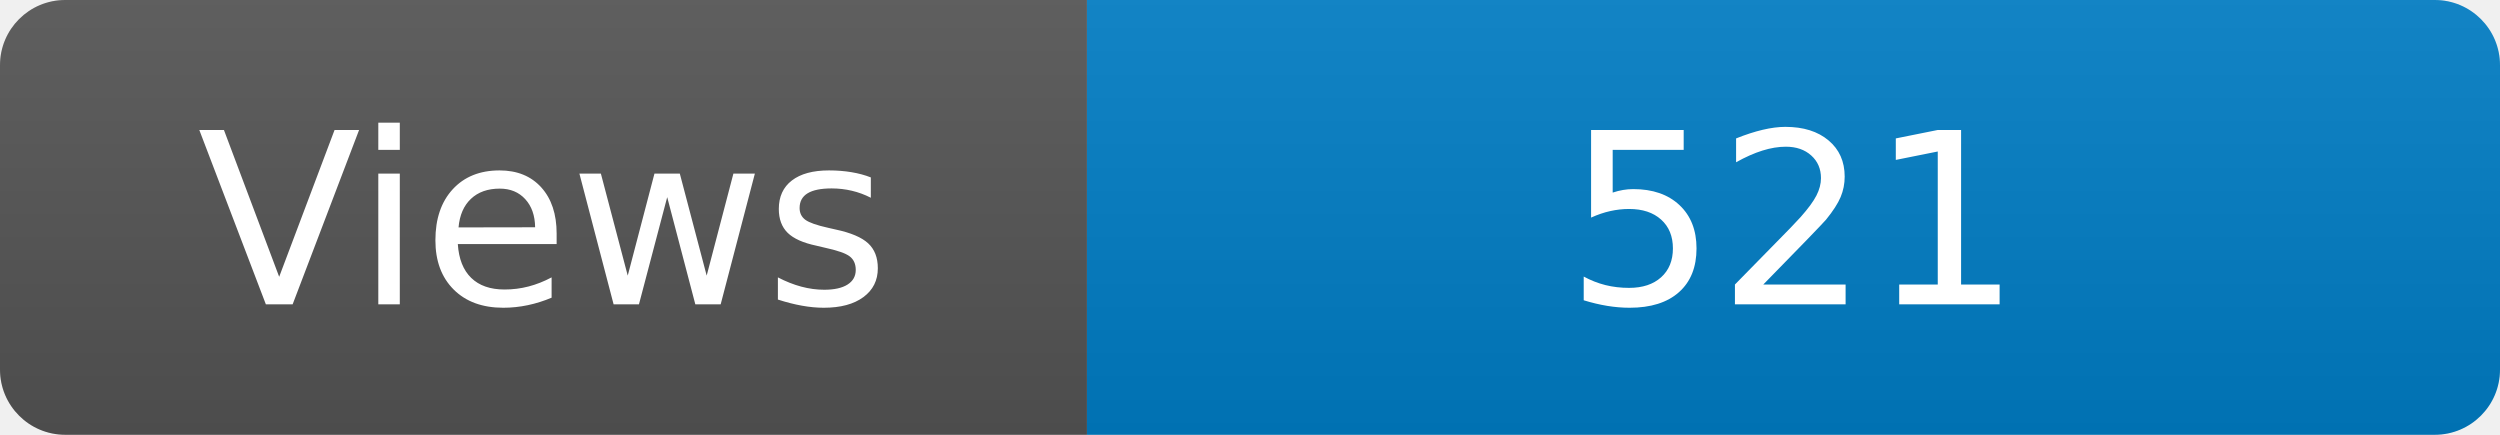
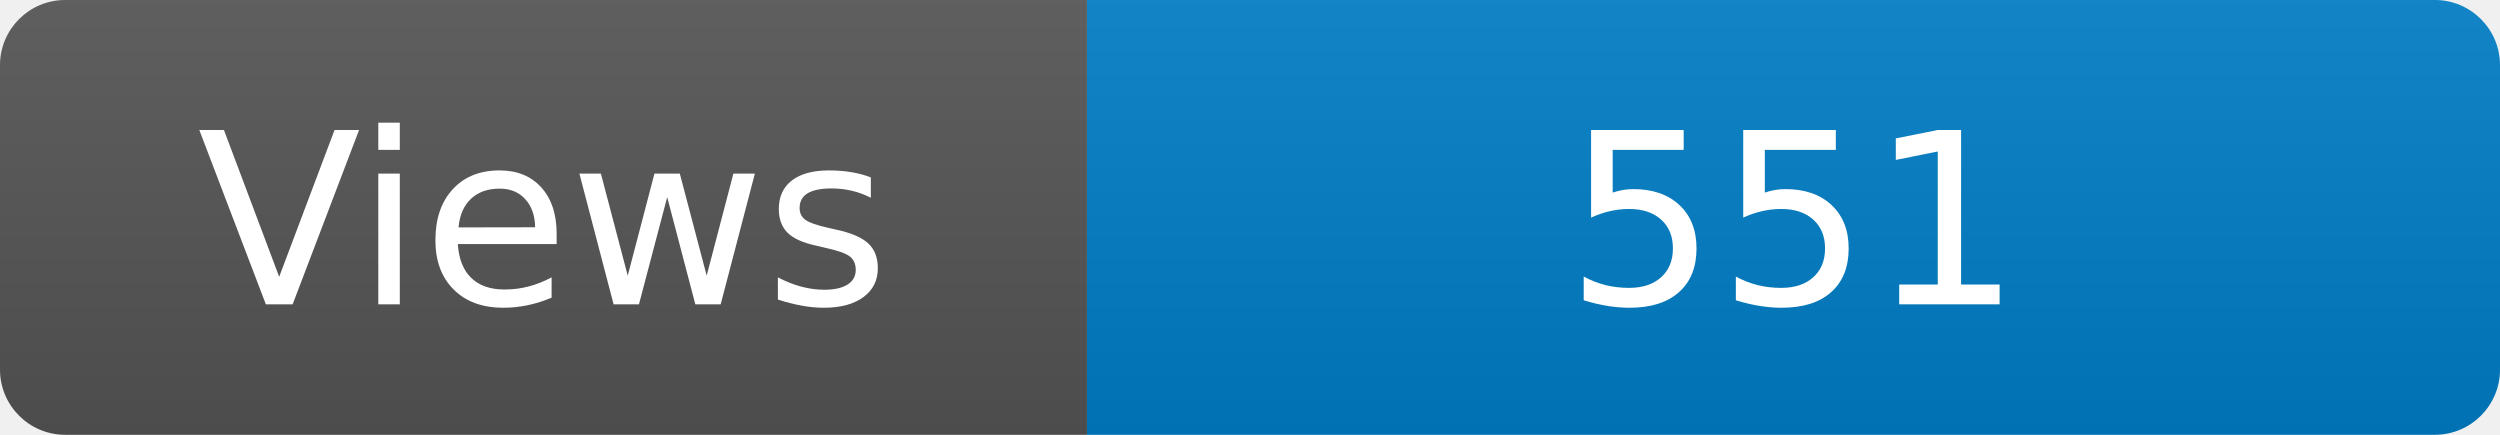
<svg xmlns="http://www.w3.org/2000/svg" width="115" height="20" role="img" aria-label="Maintained?: yes">
  <linearGradient id="s" x2="0" y2="100%">
    <stop offset="0" stop-color="#bbb" stop-opacity=".1" />
    <stop offset="1" stop-opacity=".1" />
  </linearGradient>
  <clipPath id="r">
    <rect width="115" height="20" rx="3" fill="#fff" />
  </clipPath>
  <g clip-path="url(#r)">
    <rect width="50" height="20" fill="#555" />
    <rect x="50" width="160" height="20" fill="#007ec6" />
    <rect width="115" height="20" fill="url(#s)" />
  </g>
  <g fill="#fff" text-anchor="middle" font-family="Verdana,Geneva,DejaVu Sans,sans-serif" font-size="110">
    <text x="250" y="140" transform="scale(.1)" fill="#fff">Views</text>
-     <text x="825" y="140" transform="scale(.1)" fill="#fff">521</text>
+     <text x="825" y="140" transform="scale(.1)" fill="#fff">551</text>
  </g>
</svg>
